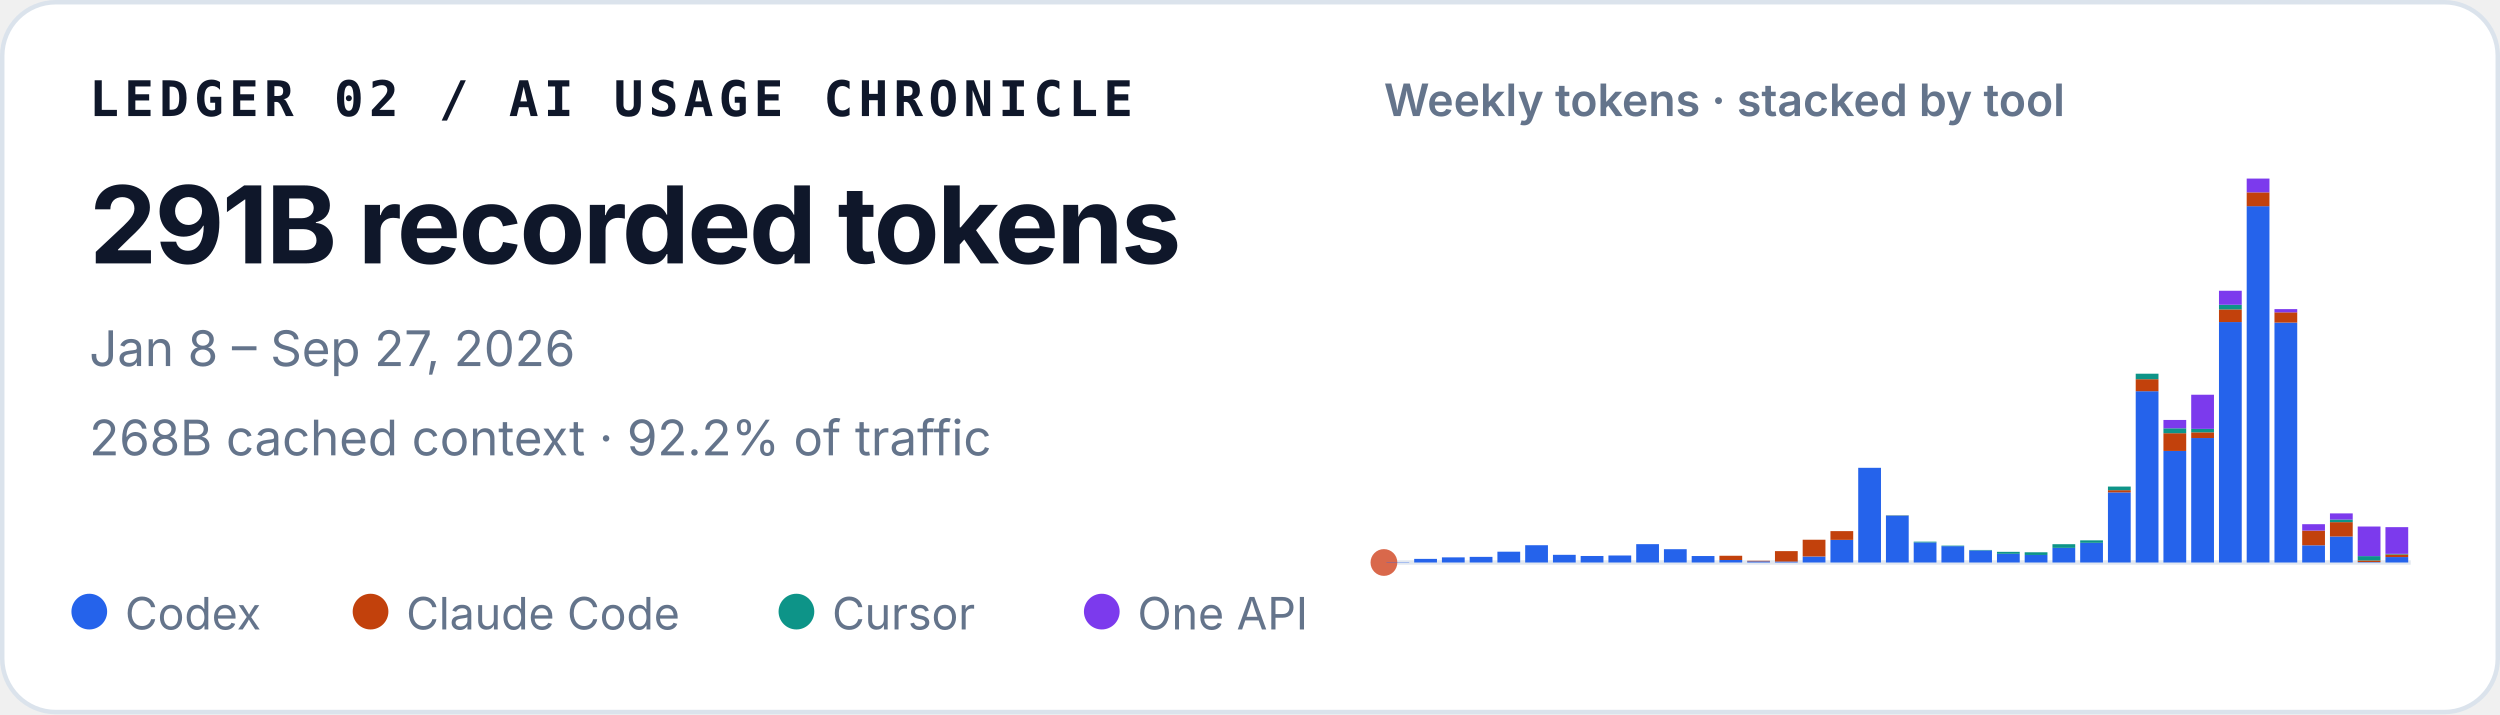
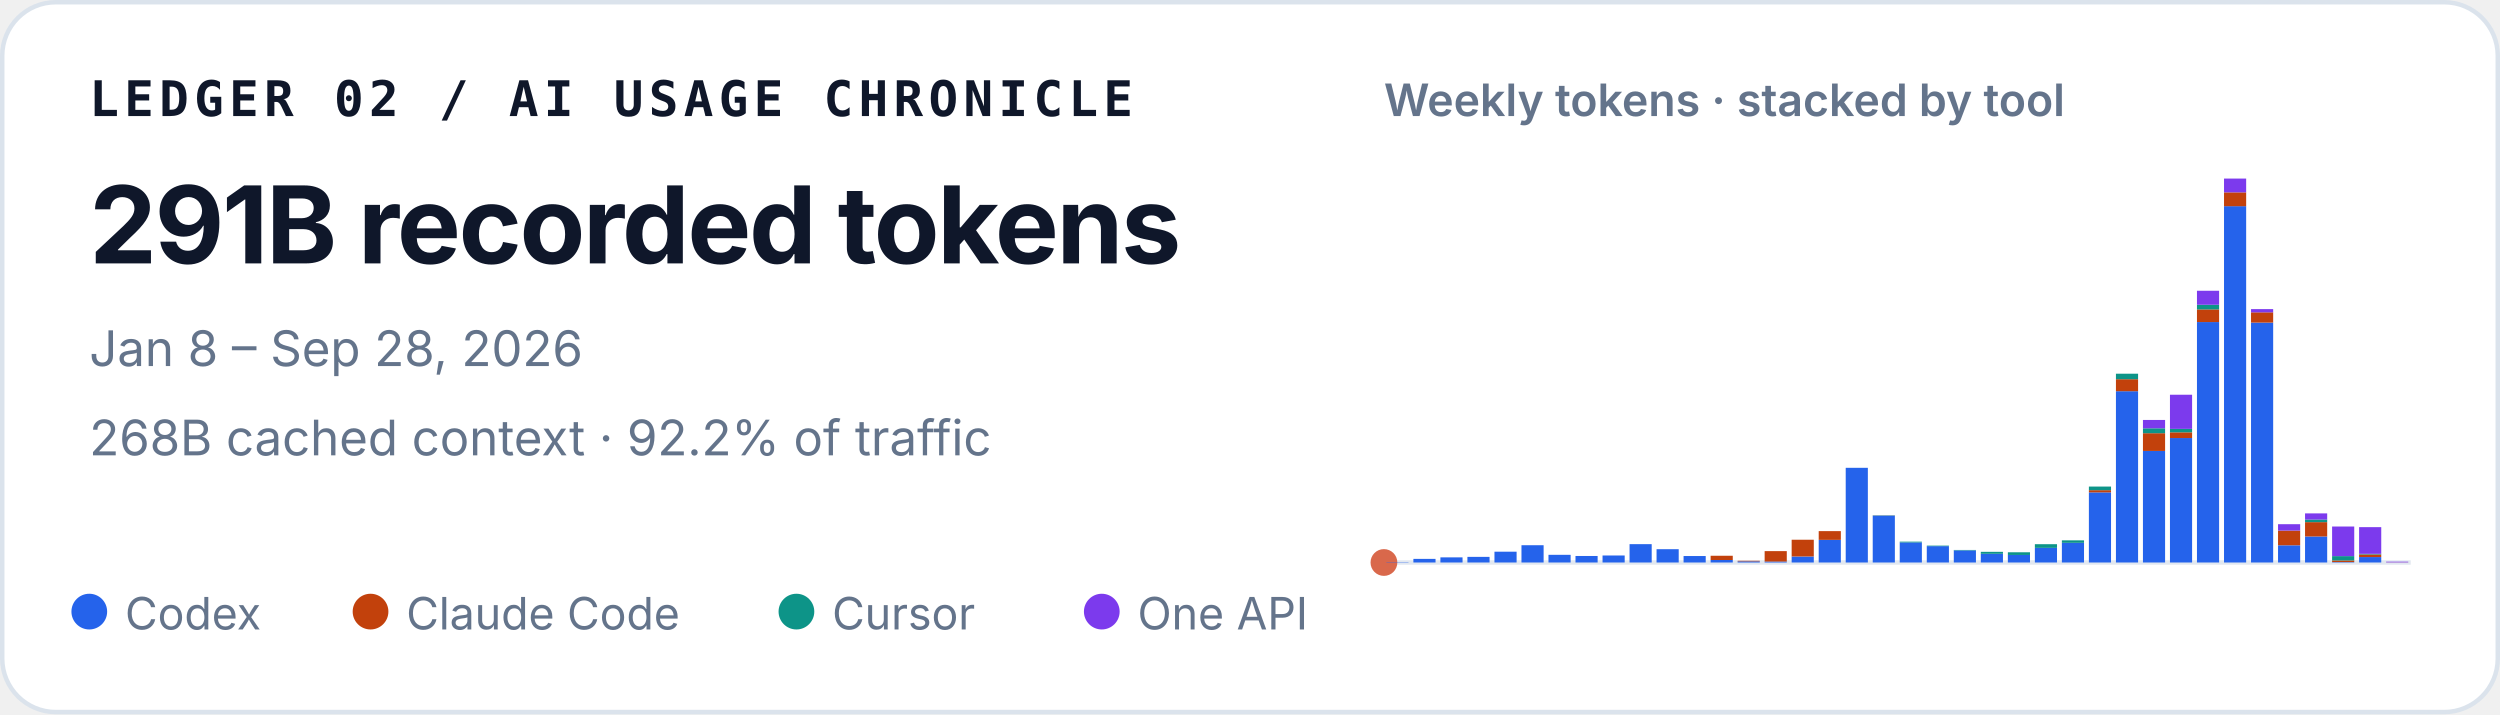
<svg xmlns="http://www.w3.org/2000/svg" width="560" height="160" viewBox="0 0 560 160" role="img" aria-labelledby="title desc">
  <style>
    text { font-family: ui-sans-serif, -apple-system, BlinkMacSystemFont, "Segoe UI", sans-serif; fill: #0f172a; }
    .identity { font-family: ui-monospace, SFMono-Regular, Menlo, Consolas, monospace; font-size: 11px; font-weight: 700; letter-spacing: .11em; }
    .total { font-size: 24px; font-weight: 720; letter-spacing: -.02em; }
    .meta { font-size: 11px; fill: #64748b; }
    .chart-title { font-size: 10px; font-weight: 600; fill: #64748b; }
    .legend { font-size: 10px; fill: #64748b; }
  </style>
  <rect x=".5" y=".5" width="559" height="159" rx="12" fill="#ffffff" stroke="#dbe3ec" />
  <text x="20" y="26" class="identity">LEDGER 02 / AI USAGE CHRONICLE</text>
  <text x="20" y="59" class="total">291B recorded tokens</text>
-   <text x="20" y="82" class="meta">Jan 8 – Sep 27, 2026</text>
+   <text x="20" y="82" class="meta">Jan 8 – Sep 28, 2026</text>
  <text x="20" y="102" class="meta">268B cached context · 92.2% of traffic</text>
  <text x="310" y="26" class="chart-title">Weekly tokens · stacked by tool</text>
  <line x1="310" y1="126" x2="540" y2="126" stroke="#e2e8f0" />
  <circle cx="310" cy="126" r="3" fill="#D9684B" aria-hidden="true" />
  <g aria-label="Weekly token volume, stacked by tool">
-     <rect x="310.56" y="125.93" width="5.10" height="0.07" fill="#2563eb" />
-     <rect x="316.78" y="125.19" width="5.10" height="0.81" fill="#2563eb" />
-     <rect x="322.99" y="124.85" width="5.10" height="1.15" fill="#2563eb" />
-     <rect x="329.21" y="124.74" width="5.10" height="1.26" fill="#2563eb" />
-     <rect x="335.42" y="123.58" width="5.10" height="2.42" fill="#2563eb" />
-     <rect x="341.64" y="122.13" width="5.10" height="3.87" fill="#2563eb" />
-     <rect x="347.86" y="124.28" width="5.10" height="1.72" fill="#2563eb" />
-     <rect x="354.07" y="124.54" width="5.10" height="1.46" fill="#2563eb" />
-     <rect x="360.29" y="124.43" width="5.10" height="1.57" fill="#2563eb" />
-     <rect x="366.51" y="121.89" width="5.10" height="4.11" fill="#2563eb" />
-     <rect x="372.72" y="123.02" width="5.10" height="2.98" fill="#2563eb" />
-     <rect x="378.94" y="124.55" width="5.10" height="1.45" fill="#2563eb" />
-     <rect x="385.15" y="125.44" width="5.10" height="0.56" fill="#2563eb" />
-     <rect x="385.15" y="124.49" width="5.10" height="0.95" fill="#c2410c" />
-     <rect x="391.37" y="125.74" width="5.10" height="0.26" fill="#2563eb" />
-     <rect x="391.37" y="125.61" width="5.10" height="0.13" fill="#c2410c" />
-     <rect x="397.59" y="125.78" width="5.10" height="0.22" fill="#2563eb" />
-     <rect x="397.59" y="123.45" width="5.10" height="2.33" fill="#c2410c" />
-     <rect x="403.80" y="124.66" width="5.10" height="1.34" fill="#2563eb" />
-     <rect x="403.80" y="120.90" width="5.10" height="3.75" fill="#c2410c" />
-     <rect x="410.02" y="120.93" width="5.10" height="5.07" fill="#2563eb" />
-     <rect x="410.02" y="118.97" width="5.10" height="1.96" fill="#c2410c" />
-     <rect x="416.24" y="104.79" width="5.10" height="21.21" fill="#2563eb" />
-     <rect x="422.45" y="115.49" width="5.10" height="10.51" fill="#2563eb" />
-     <rect x="422.45" y="115.47" width="5.10" height="0.03" fill="#c2410c" />
-     <rect x="422.45" y="115.41" width="5.10" height="0.05" fill="#0d9488" />
-     <rect x="428.67" y="121.50" width="5.10" height="4.50" fill="#2563eb" />
-     <rect x="428.67" y="121.33" width="5.10" height="0.17" fill="#0d9488" />
-     <rect x="434.88" y="122.34" width="5.10" height="3.66" fill="#2563eb" />
-     <rect x="434.88" y="122.22" width="5.10" height="0.12" fill="#0d9488" />
-     <rect x="441.10" y="123.29" width="5.10" height="2.71" fill="#2563eb" />
-     <rect x="441.10" y="123.19" width="5.10" height="0.10" fill="#0d9488" />
-     <rect x="447.32" y="124.05" width="5.10" height="1.95" fill="#2563eb" />
-     <rect x="447.32" y="123.61" width="5.10" height="0.44" fill="#0d9488" />
-     <rect x="453.53" y="124.31" width="5.10" height="1.69" fill="#2563eb" />
-     <rect x="453.53" y="124.31" width="5.10" height="0.00" fill="#c2410c" />
-     <rect x="453.53" y="123.71" width="5.10" height="0.60" fill="#0d9488" />
-     <rect x="459.75" y="122.72" width="5.10" height="3.28" fill="#2563eb" />
-     <rect x="459.75" y="121.90" width="5.10" height="0.82" fill="#0d9488" />
-     <rect x="465.96" y="121.59" width="5.10" height="4.41" fill="#2563eb" />
-     <rect x="465.96" y="121.04" width="5.10" height="0.55" fill="#0d9488" />
-     <rect x="472.18" y="110.29" width="5.10" height="15.71" fill="#2563eb" />
-     <rect x="472.18" y="109.80" width="5.10" height="0.49" fill="#c2410c" />
-     <rect x="472.18" y="108.99" width="5.10" height="0.81" fill="#0d9488" />
-     <rect x="472.18" y="108.99" width="5.10" height="0.00" fill="#7c3aed" />
-     <rect x="478.40" y="87.63" width="5.10" height="38.37" fill="#2563eb" />
-     <rect x="478.40" y="84.94" width="5.10" height="2.69" fill="#c2410c" />
-     <rect x="478.40" y="83.71" width="5.10" height="1.23" fill="#0d9488" />
-     <rect x="484.61" y="101.02" width="5.10" height="24.98" fill="#2563eb" />
-     <rect x="484.61" y="97.04" width="5.10" height="3.97" fill="#c2410c" />
-     <rect x="484.61" y="95.94" width="5.10" height="1.10" fill="#0d9488" />
-     <rect x="484.61" y="94.07" width="5.10" height="1.87" fill="#7c3aed" />
-     <rect x="490.83" y="98.12" width="5.10" height="27.88" fill="#2563eb" />
-     <rect x="490.83" y="96.84" width="5.10" height="1.28" fill="#c2410c" />
-     <rect x="490.83" y="96.07" width="5.10" height="0.77" fill="#0d9488" />
-     <rect x="490.83" y="88.42" width="5.10" height="7.65" fill="#7c3aed" />
-     <rect x="497.05" y="72.14" width="5.10" height="53.86" fill="#2563eb" />
-     <rect x="497.05" y="69.30" width="5.10" height="2.84" fill="#c2410c" />
-     <rect x="497.05" y="68.27" width="5.10" height="1.04" fill="#0d9488" />
-     <rect x="497.05" y="65.13" width="5.10" height="3.14" fill="#7c3aed" />
-     <rect x="503.26" y="46.18" width="5.10" height="79.82" fill="#2563eb" />
-     <rect x="503.26" y="43.09" width="5.10" height="3.10" fill="#c2410c" />
-     <rect x="503.26" y="40.00" width="5.10" height="3.09" fill="#7c3aed" />
-     <rect x="509.48" y="72.26" width="5.10" height="53.74" fill="#2563eb" />
-     <rect x="509.48" y="69.96" width="5.10" height="2.30" fill="#c2410c" />
-     <rect x="509.48" y="69.24" width="5.10" height="0.73" fill="#7c3aed" />
-     <rect x="515.69" y="122.15" width="5.10" height="3.85" fill="#2563eb" />
-     <rect x="515.69" y="118.85" width="5.10" height="3.29" fill="#c2410c" />
-     <rect x="515.69" y="117.42" width="5.10" height="1.43" fill="#7c3aed" />
-     <rect x="521.91" y="120.17" width="5.10" height="5.83" fill="#2563eb" />
-     <rect x="521.91" y="116.96" width="5.10" height="3.21" fill="#c2410c" />
-     <rect x="521.91" y="116.37" width="5.10" height="0.59" fill="#0d9488" />
-     <rect x="521.91" y="115.00" width="5.10" height="1.38" fill="#7c3aed" />
-     <rect x="528.13" y="125.90" width="5.10" height="0.10" fill="#2563eb" />
-     <rect x="528.13" y="125.54" width="5.10" height="0.36" fill="#c2410c" />
-     <rect x="528.13" y="124.57" width="5.10" height="0.97" fill="#0d9488" />
-     <rect x="528.13" y="117.94" width="5.10" height="6.63" fill="#7c3aed" />
-     <rect x="534.34" y="124.78" width="5.10" height="1.22" fill="#2563eb" />
-     <rect x="534.34" y="124.20" width="5.10" height="0.58" fill="#c2410c" />
-     <rect x="534.34" y="124.06" width="5.10" height="0.14" fill="#0d9488" />
-     <rect x="534.34" y="118.08" width="5.10" height="5.98" fill="#7c3aed" />
+     <rect x="310.54" y="125.93" width="4.96" height="0.07" fill="#2563eb" />
+     <rect x="316.60" y="125.19" width="4.96" height="0.81" fill="#2563eb" />
+     <rect x="322.65" y="124.85" width="4.96" height="1.15" fill="#2563eb" />
+     <rect x="328.70" y="124.74" width="4.96" height="1.26" fill="#2563eb" />
+     <rect x="334.76" y="123.58" width="4.96" height="2.42" fill="#2563eb" />
+     <rect x="340.81" y="122.13" width="4.96" height="3.87" fill="#2563eb" />
+     <rect x="346.86" y="124.28" width="4.96" height="1.72" fill="#2563eb" />
+     <rect x="352.91" y="124.54" width="4.96" height="1.46" fill="#2563eb" />
+     <rect x="358.97" y="124.43" width="4.96" height="1.57" fill="#2563eb" />
+     <rect x="365.02" y="121.89" width="4.96" height="4.11" fill="#2563eb" />
+     <rect x="371.07" y="123.02" width="4.96" height="2.98" fill="#2563eb" />
+     <rect x="377.12" y="124.55" width="4.96" height="1.45" fill="#2563eb" />
+     <rect x="383.18" y="125.44" width="4.96" height="0.56" fill="#2563eb" />
+     <rect x="383.18" y="124.49" width="4.96" height="0.95" fill="#c2410c" />
+     <rect x="389.23" y="125.74" width="4.96" height="0.26" fill="#2563eb" />
+     <rect x="389.23" y="125.61" width="4.96" height="0.13" fill="#c2410c" />
+     <rect x="395.28" y="125.78" width="4.96" height="0.22" fill="#2563eb" />
+     <rect x="395.28" y="123.45" width="4.96" height="2.33" fill="#c2410c" />
+     <rect x="401.33" y="124.66" width="4.96" height="1.34" fill="#2563eb" />
+     <rect x="401.33" y="120.90" width="4.96" height="3.75" fill="#c2410c" />
+     <rect x="407.39" y="120.93" width="4.96" height="5.07" fill="#2563eb" />
+     <rect x="407.39" y="118.97" width="4.96" height="1.96" fill="#c2410c" />
+     <rect x="413.44" y="104.79" width="4.96" height="21.21" fill="#2563eb" />
+     <rect x="419.49" y="115.49" width="4.96" height="10.51" fill="#2563eb" />
+     <rect x="419.49" y="115.47" width="4.96" height="0.03" fill="#c2410c" />
+     <rect x="419.49" y="115.41" width="4.96" height="0.05" fill="#0d9488" />
+     <rect x="425.54" y="121.50" width="4.96" height="4.50" fill="#2563eb" />
+     <rect x="425.54" y="121.33" width="4.96" height="0.17" fill="#0d9488" />
+     <rect x="431.60" y="122.34" width="4.96" height="3.66" fill="#2563eb" />
+     <rect x="431.60" y="122.22" width="4.96" height="0.12" fill="#0d9488" />
+     <rect x="437.65" y="123.29" width="4.96" height="2.71" fill="#2563eb" />
+     <rect x="437.65" y="123.19" width="4.96" height="0.10" fill="#0d9488" />
+     <rect x="443.70" y="124.05" width="4.96" height="1.95" fill="#2563eb" />
+     <rect x="443.70" y="123.61" width="4.96" height="0.44" fill="#0d9488" />
+     <rect x="449.76" y="124.31" width="4.96" height="1.69" fill="#2563eb" />
+     <rect x="449.76" y="124.31" width="4.96" height="0.00" fill="#c2410c" />
+     <rect x="449.76" y="123.71" width="4.96" height="0.60" fill="#0d9488" />
+     <rect x="455.81" y="122.72" width="4.96" height="3.28" fill="#2563eb" />
+     <rect x="455.81" y="121.90" width="4.96" height="0.82" fill="#0d9488" />
+     <rect x="461.86" y="121.59" width="4.96" height="4.41" fill="#2563eb" />
+     <rect x="461.86" y="121.04" width="4.96" height="0.55" fill="#0d9488" />
+     <rect x="467.91" y="110.29" width="4.96" height="15.71" fill="#2563eb" />
+     <rect x="467.91" y="109.80" width="4.96" height="0.49" fill="#c2410c" />
+     <rect x="467.91" y="108.99" width="4.96" height="0.81" fill="#0d9488" />
+     <rect x="467.91" y="108.99" width="4.96" height="0.00" fill="#7c3aed" />
+     <rect x="473.97" y="87.63" width="4.96" height="38.37" fill="#2563eb" />
+     <rect x="473.97" y="84.94" width="4.96" height="2.69" fill="#c2410c" />
+     <rect x="473.97" y="83.71" width="4.96" height="1.23" fill="#0d9488" />
+     <rect x="480.02" y="101.02" width="4.96" height="24.98" fill="#2563eb" />
+     <rect x="480.02" y="97.04" width="4.96" height="3.97" fill="#c2410c" />
+     <rect x="480.02" y="95.94" width="4.96" height="1.10" fill="#0d9488" />
+     <rect x="480.02" y="94.07" width="4.96" height="1.87" fill="#7c3aed" />
+     <rect x="486.07" y="98.12" width="4.96" height="27.88" fill="#2563eb" />
+     <rect x="486.07" y="96.84" width="4.96" height="1.28" fill="#c2410c" />
+     <rect x="486.07" y="96.07" width="4.96" height="0.77" fill="#0d9488" />
+     <rect x="486.07" y="88.42" width="4.96" height="7.65" fill="#7c3aed" />
+     <rect x="492.12" y="72.14" width="4.96" height="53.86" fill="#2563eb" />
+     <rect x="492.12" y="69.30" width="4.96" height="2.84" fill="#c2410c" />
+     <rect x="492.12" y="68.27" width="4.96" height="1.04" fill="#0d9488" />
+     <rect x="492.12" y="65.13" width="4.96" height="3.14" fill="#7c3aed" />
+     <rect x="498.18" y="46.18" width="4.96" height="79.82" fill="#2563eb" />
+     <rect x="498.18" y="43.09" width="4.96" height="3.10" fill="#c2410c" />
+     <rect x="498.18" y="40.00" width="4.96" height="3.09" fill="#7c3aed" />
+     <rect x="504.23" y="72.26" width="4.96" height="53.74" fill="#2563eb" />
+     <rect x="504.23" y="69.96" width="4.96" height="2.30" fill="#c2410c" />
+     <rect x="504.23" y="69.24" width="4.96" height="0.73" fill="#7c3aed" />
+     <rect x="510.28" y="122.15" width="4.96" height="3.85" fill="#2563eb" />
+     <rect x="510.28" y="118.85" width="4.96" height="3.29" fill="#c2410c" />
+     <rect x="510.28" y="117.42" width="4.96" height="1.43" fill="#7c3aed" />
+     <rect x="516.33" y="120.17" width="4.96" height="5.83" fill="#2563eb" />
+     <rect x="516.33" y="116.96" width="4.96" height="3.21" fill="#c2410c" />
+     <rect x="516.33" y="116.37" width="4.96" height="0.59" fill="#0d9488" />
+     <rect x="516.33" y="115.00" width="4.96" height="1.38" fill="#7c3aed" />
+     <rect x="522.39" y="125.90" width="4.96" height="0.10" fill="#2563eb" />
+     <rect x="522.39" y="125.54" width="4.96" height="0.36" fill="#c2410c" />
+     <rect x="522.39" y="124.57" width="4.96" height="0.97" fill="#0d9488" />
+     <rect x="522.39" y="117.94" width="4.96" height="6.63" fill="#7c3aed" />
+     <rect x="528.44" y="124.78" width="4.96" height="1.22" fill="#2563eb" />
+     <rect x="528.44" y="124.20" width="4.96" height="0.58" fill="#c2410c" />
+     <rect x="528.44" y="124.06" width="4.96" height="0.14" fill="#0d9488" />
+     <rect x="528.44" y="118.08" width="4.96" height="5.98" fill="#7c3aed" />
+     <rect x="534.49" y="126.00" width="4.96" height="0.00" fill="#2563eb" />
+     <rect x="534.49" y="125.98" width="4.96" height="0.02" fill="#c2410c" />
+     <rect x="534.49" y="125.82" width="4.96" height="0.15" fill="#7c3aed" />
  </g>
  <circle cx="20" cy="137" r="4" fill="#2563eb" />
  <text x="28" y="141" class="legend">Codex</text>
  <circle cx="83" cy="137" r="4" fill="#c2410c" />
  <text x="91" y="141" class="legend">Claude Code</text>
  <circle cx="178.4" cy="137" r="4" fill="#0d9488" />
  <text x="186.4" y="141" class="legend">Cursor</text>
  <circle cx="246.8" cy="137" r="4" fill="#7c3aed" />
  <text x="254.8" y="141" class="legend">One API</text>
</svg>
